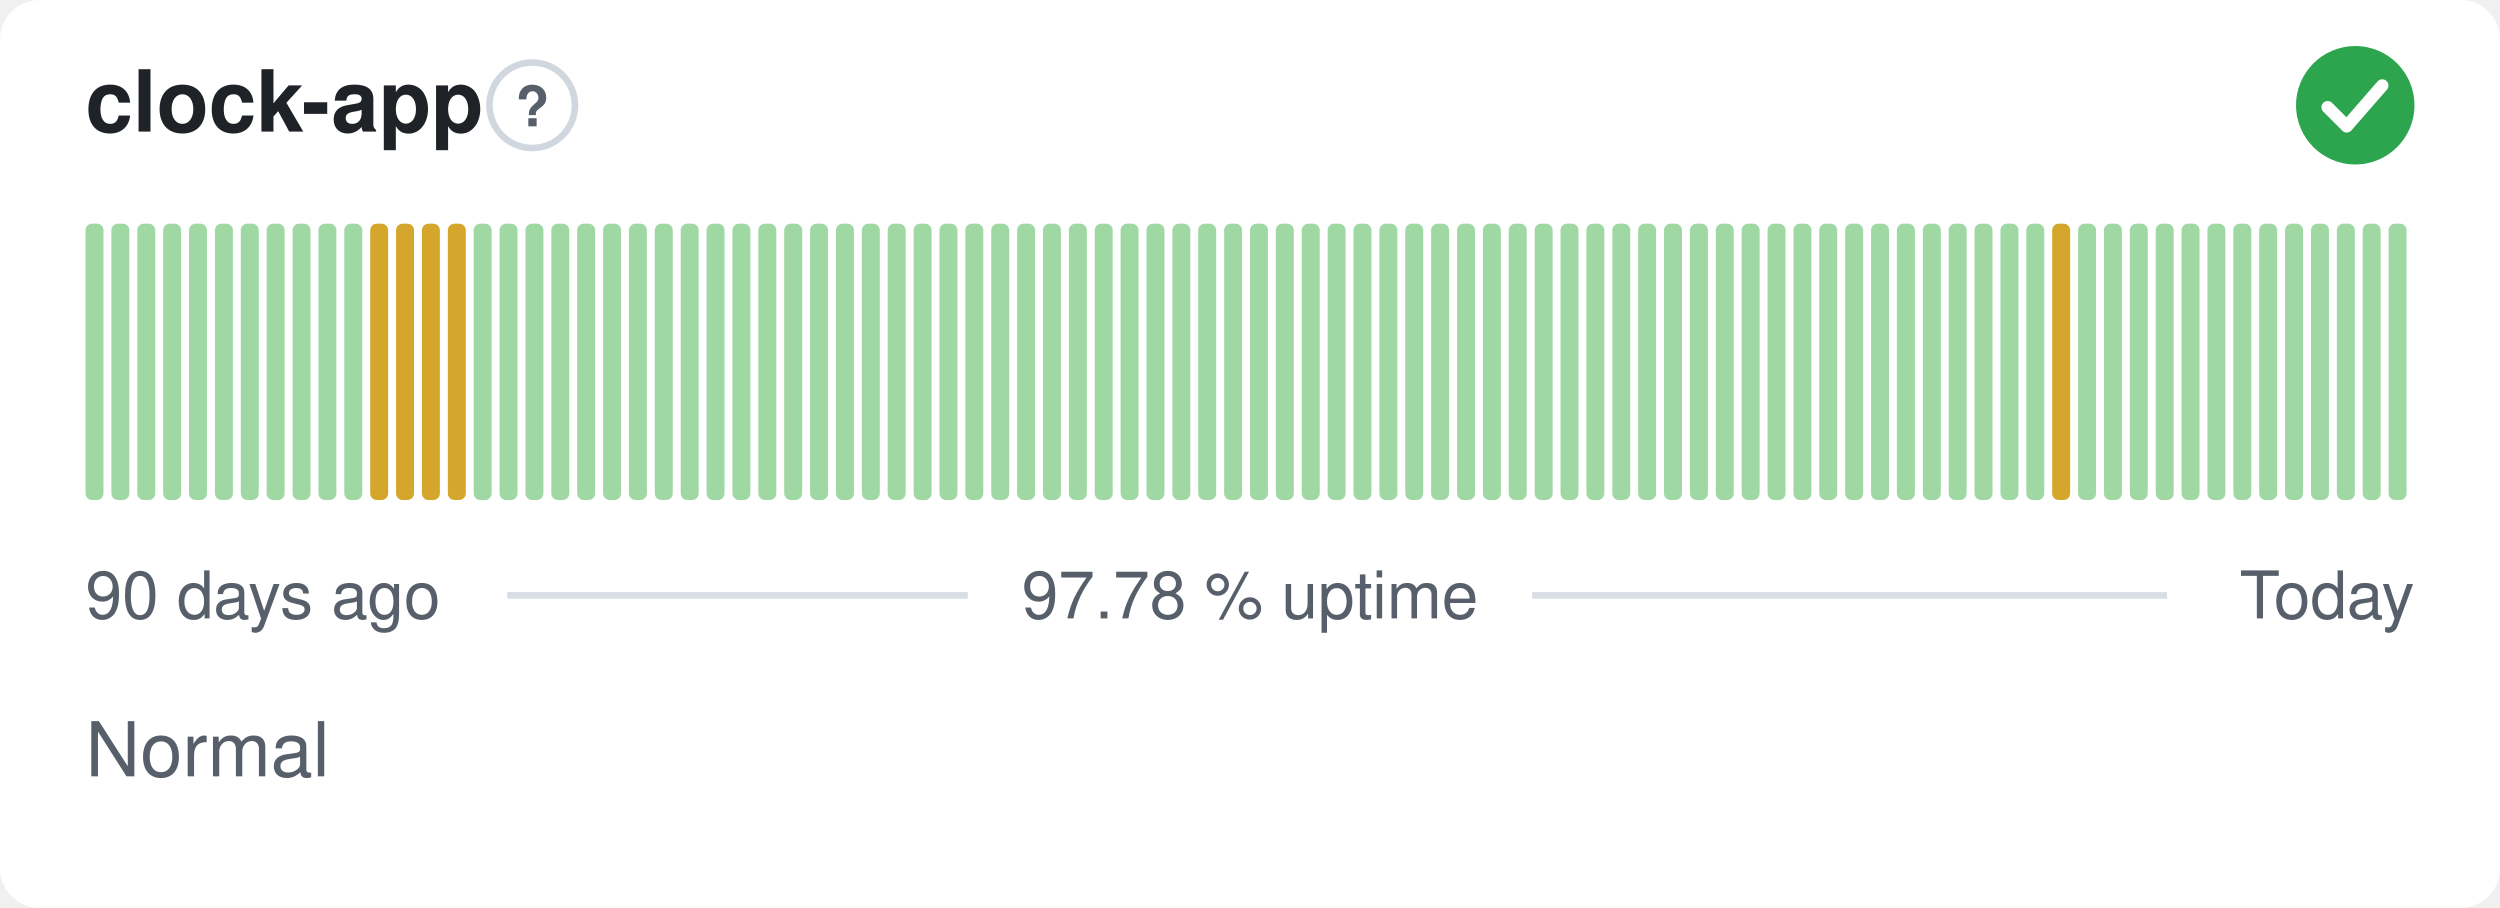
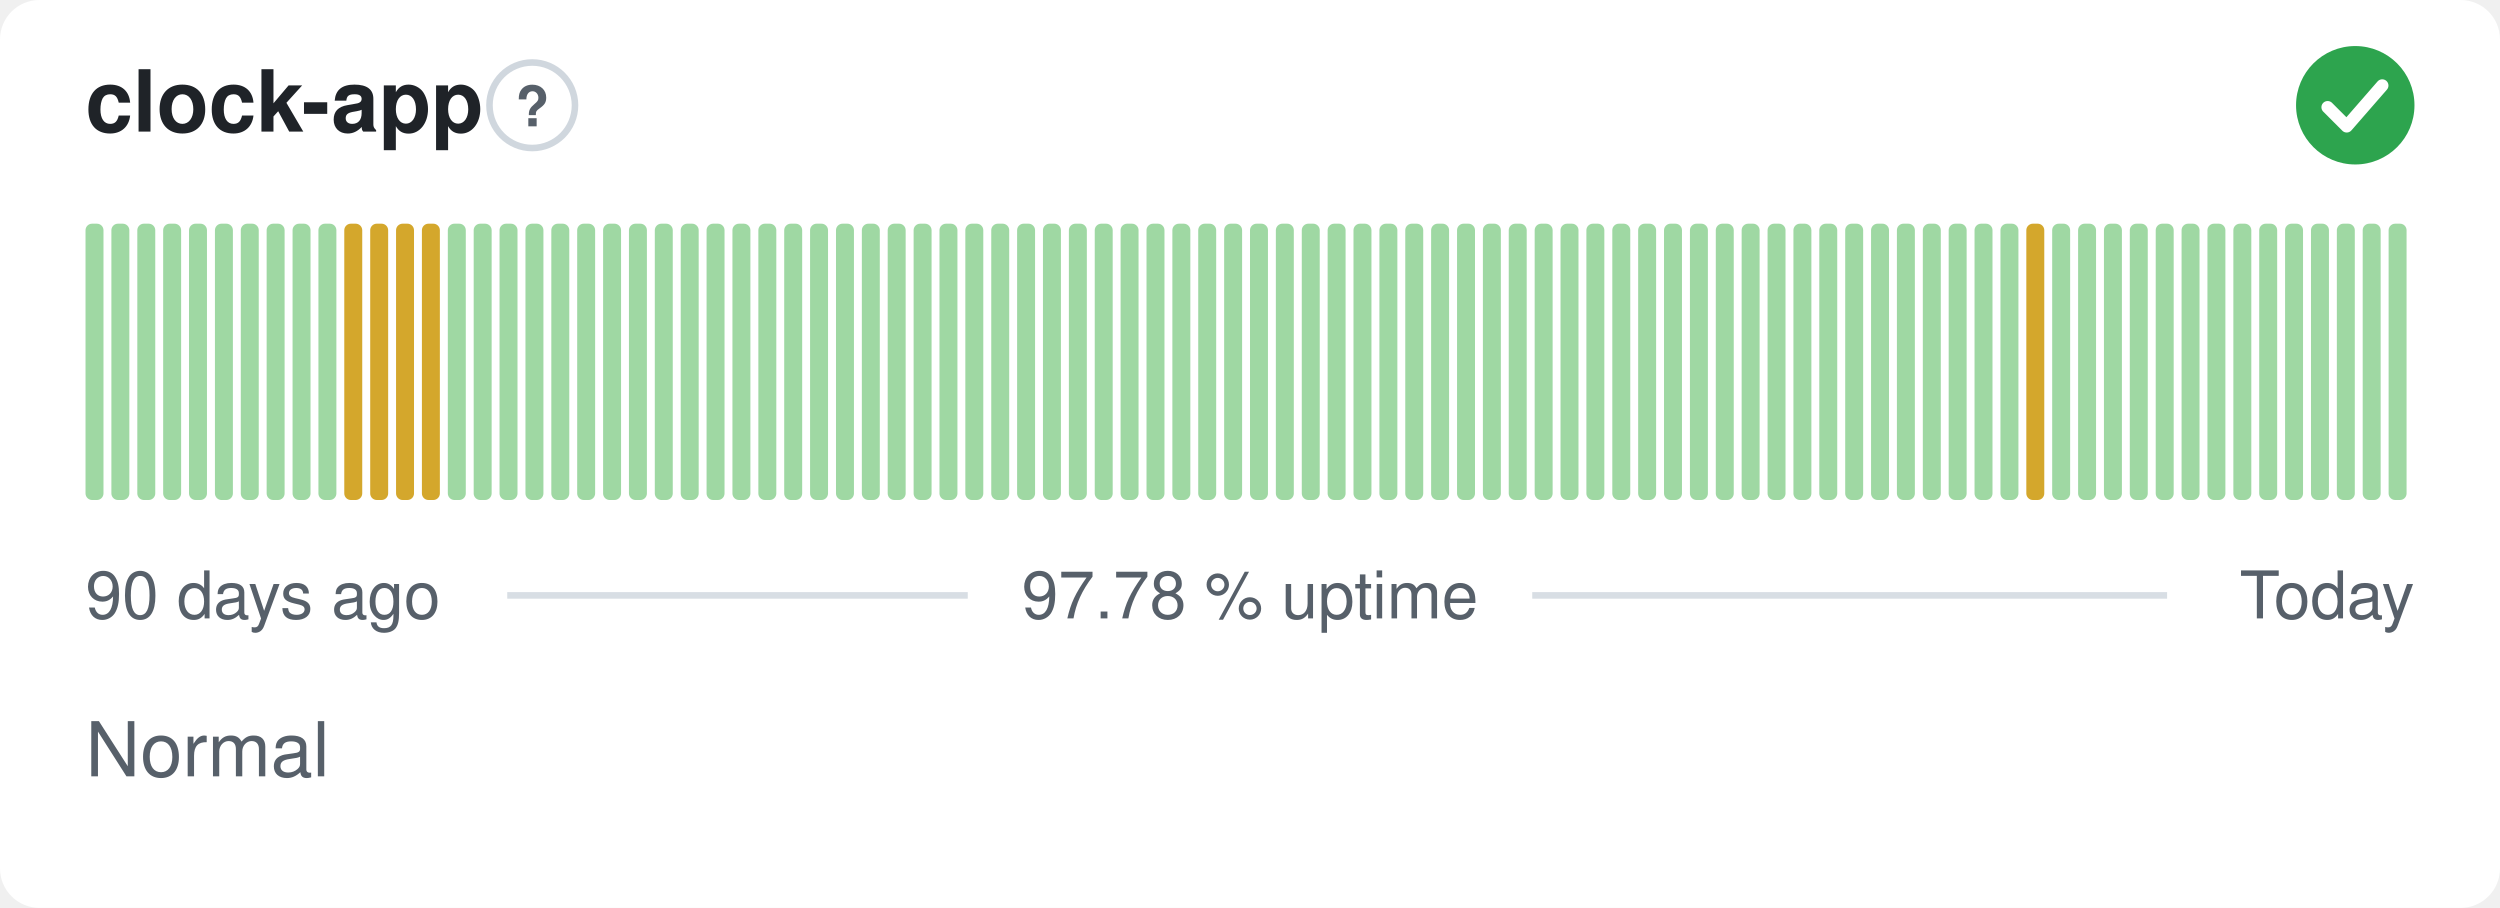
<svg xmlns="http://www.w3.org/2000/svg" width="380" height="138" viewBox="0 0 380 138" role="img" aria-label="clock-app: Normal, 97.78 % uptime over the last 90 days" font-family="-apple-system,BlinkMacSystemFont,'Segoe UI',Helvetica,Arial,sans-serif">
  <style>
    @media (prefers-color-scheme: dark) {
      .bg { fill: #0d1117 }
      .title { fill: #e6edf3 }
      .muted { fill: #8b949e }
      .hint { stroke: #30363d }
      .rule { stroke: #30363d }
      .nodata { fill: #21262d }
    }
  </style>
  <rect class="bg" width="380" height="138" rx="6" fill="#ffffff" />
  <text class="title" x="13" y="20" font-size="13" font-weight="600" fill="#1f2328">clock-app</text>
  <circle class="hint" cx="80.9" cy="16" r="6.5" fill="none" stroke="#d0d7de" stroke-width="1" />
  <text class="muted" x="80.9" y="19.2" text-anchor="middle" font-size="8.5" font-weight="700" fill="#57606a">?</text>
  <circle cx="358" cy="16" r="9" fill="#2da44e" />
  <path d="M353.80 16.30l2.90 2.90 5.40 -6.20" fill="none" stroke="#fff" stroke-width="1.89" stroke-linecap="round" stroke-linejoin="round" />
  <rect x="13.00" y="34.00" width="2.73" height="42.00" rx="1" fill="#9fd8a3" />
  <rect x="16.93" y="34.00" width="2.73" height="42.00" rx="1" fill="#9fd8a3" />
  <rect x="20.87" y="34.00" width="2.73" height="42.00" rx="1" fill="#9fd8a3" />
  <rect x="24.80" y="34.00" width="2.73" height="42.00" rx="1" fill="#9fd8a3" />
  <rect x="28.73" y="34.00" width="2.73" height="42.00" rx="1" fill="#9fd8a3" />
  <rect x="32.67" y="34.00" width="2.73" height="42.00" rx="1" fill="#9fd8a3" />
  <rect x="36.60" y="34.00" width="2.73" height="42.00" rx="1" fill="#9fd8a3" />
  <rect x="40.53" y="34.00" width="2.73" height="42.00" rx="1" fill="#9fd8a3" />
  <rect x="44.47" y="34.00" width="2.73" height="42.00" rx="1" fill="#9fd8a3" />
  <rect x="48.40" y="34.00" width="2.73" height="42.00" rx="1" fill="#9fd8a3" />
-   <rect x="52.33" y="34.00" width="2.73" height="42.00" rx="1" fill="#9fd8a3" />
+   <rect x="52.33" y="34.00" width="2.73" height="42.00" rx="1" fill="#d4a72c" />
  <rect x="56.27" y="34.00" width="2.73" height="42.00" rx="1" fill="#d4a72c" />
  <rect x="60.20" y="34.00" width="2.73" height="42.00" rx="1" fill="#d4a72c" />
  <rect x="64.13" y="34.00" width="2.73" height="42.00" rx="1" fill="#d4a72c" />
-   <rect x="68.07" y="34.00" width="2.73" height="42.00" rx="1" fill="#d4a72c" />
+   <rect x="68.07" y="34.00" width="2.73" height="42.00" rx="1" fill="#9fd8a3" />
  <rect x="72.00" y="34.00" width="2.73" height="42.00" rx="1" fill="#9fd8a3" />
  <rect x="75.93" y="34.00" width="2.73" height="42.00" rx="1" fill="#9fd8a3" />
  <rect x="79.87" y="34.00" width="2.73" height="42.00" rx="1" fill="#9fd8a3" />
  <rect x="83.80" y="34.00" width="2.73" height="42.00" rx="1" fill="#9fd8a3" />
  <rect x="87.73" y="34.00" width="2.73" height="42.00" rx="1" fill="#9fd8a3" />
  <rect x="91.67" y="34.00" width="2.73" height="42.00" rx="1" fill="#9fd8a3" />
  <rect x="95.60" y="34.00" width="2.73" height="42.00" rx="1" fill="#9fd8a3" />
  <rect x="99.53" y="34.00" width="2.73" height="42.00" rx="1" fill="#9fd8a3" />
  <rect x="103.47" y="34.00" width="2.73" height="42.00" rx="1" fill="#9fd8a3" />
  <rect x="107.40" y="34.00" width="2.73" height="42.00" rx="1" fill="#9fd8a3" />
  <rect x="111.33" y="34.00" width="2.73" height="42.00" rx="1" fill="#9fd8a3" />
  <rect x="115.27" y="34.00" width="2.73" height="42.00" rx="1" fill="#9fd8a3" />
  <rect x="119.20" y="34.00" width="2.73" height="42.00" rx="1" fill="#9fd8a3" />
  <rect x="123.13" y="34.00" width="2.73" height="42.00" rx="1" fill="#9fd8a3" />
  <rect x="127.07" y="34.00" width="2.73" height="42.00" rx="1" fill="#9fd8a3" />
  <rect x="131.00" y="34.00" width="2.73" height="42.00" rx="1" fill="#9fd8a3" />
  <rect x="134.93" y="34.00" width="2.73" height="42.00" rx="1" fill="#9fd8a3" />
  <rect x="138.87" y="34.00" width="2.73" height="42.00" rx="1" fill="#9fd8a3" />
  <rect x="142.80" y="34.00" width="2.73" height="42.00" rx="1" fill="#9fd8a3" />
  <rect x="146.73" y="34.00" width="2.73" height="42.00" rx="1" fill="#9fd8a3" />
  <rect x="150.67" y="34.00" width="2.73" height="42.00" rx="1" fill="#9fd8a3" />
  <rect x="154.60" y="34.00" width="2.73" height="42.00" rx="1" fill="#9fd8a3" />
  <rect x="158.53" y="34.00" width="2.73" height="42.00" rx="1" fill="#9fd8a3" />
  <rect x="162.47" y="34.00" width="2.73" height="42.00" rx="1" fill="#9fd8a3" />
  <rect x="166.40" y="34.00" width="2.73" height="42.00" rx="1" fill="#9fd8a3" />
  <rect x="170.33" y="34.00" width="2.73" height="42.00" rx="1" fill="#9fd8a3" />
  <rect x="174.27" y="34.00" width="2.73" height="42.00" rx="1" fill="#9fd8a3" />
  <rect x="178.20" y="34.00" width="2.73" height="42.00" rx="1" fill="#9fd8a3" />
  <rect x="182.13" y="34.00" width="2.73" height="42.00" rx="1" fill="#9fd8a3" />
  <rect x="186.07" y="34.00" width="2.73" height="42.00" rx="1" fill="#9fd8a3" />
  <rect x="190.00" y="34.00" width="2.73" height="42.00" rx="1" fill="#9fd8a3" />
  <rect x="193.93" y="34.00" width="2.73" height="42.00" rx="1" fill="#9fd8a3" />
  <rect x="197.87" y="34.00" width="2.73" height="42.00" rx="1" fill="#9fd8a3" />
  <rect x="201.80" y="34.00" width="2.73" height="42.00" rx="1" fill="#9fd8a3" />
  <rect x="205.73" y="34.00" width="2.73" height="42.00" rx="1" fill="#9fd8a3" />
  <rect x="209.67" y="34.00" width="2.73" height="42.00" rx="1" fill="#9fd8a3" />
  <rect x="213.60" y="34.00" width="2.73" height="42.00" rx="1" fill="#9fd8a3" />
  <rect x="217.53" y="34.00" width="2.73" height="42.00" rx="1" fill="#9fd8a3" />
  <rect x="221.47" y="34.00" width="2.73" height="42.00" rx="1" fill="#9fd8a3" />
  <rect x="225.40" y="34.00" width="2.73" height="42.00" rx="1" fill="#9fd8a3" />
  <rect x="229.33" y="34.00" width="2.73" height="42.00" rx="1" fill="#9fd8a3" />
  <rect x="233.27" y="34.00" width="2.73" height="42.00" rx="1" fill="#9fd8a3" />
  <rect x="237.20" y="34.00" width="2.73" height="42.00" rx="1" fill="#9fd8a3" />
  <rect x="241.13" y="34.00" width="2.73" height="42.00" rx="1" fill="#9fd8a3" />
  <rect x="245.07" y="34.00" width="2.73" height="42.00" rx="1" fill="#9fd8a3" />
  <rect x="249.00" y="34.00" width="2.73" height="42.00" rx="1" fill="#9fd8a3" />
  <rect x="252.93" y="34.00" width="2.73" height="42.00" rx="1" fill="#9fd8a3" />
  <rect x="256.87" y="34.00" width="2.73" height="42.00" rx="1" fill="#9fd8a3" />
  <rect x="260.80" y="34.00" width="2.73" height="42.00" rx="1" fill="#9fd8a3" />
  <rect x="264.73" y="34.00" width="2.73" height="42.00" rx="1" fill="#9fd8a3" />
  <rect x="268.67" y="34.00" width="2.73" height="42.00" rx="1" fill="#9fd8a3" />
  <rect x="272.60" y="34.00" width="2.73" height="42.00" rx="1" fill="#9fd8a3" />
  <rect x="276.53" y="34.00" width="2.73" height="42.00" rx="1" fill="#9fd8a3" />
  <rect x="280.47" y="34.00" width="2.73" height="42.00" rx="1" fill="#9fd8a3" />
  <rect x="284.40" y="34.00" width="2.73" height="42.00" rx="1" fill="#9fd8a3" />
  <rect x="288.33" y="34.00" width="2.73" height="42.00" rx="1" fill="#9fd8a3" />
  <rect x="292.27" y="34.00" width="2.73" height="42.00" rx="1" fill="#9fd8a3" />
  <rect x="296.20" y="34.00" width="2.73" height="42.00" rx="1" fill="#9fd8a3" />
  <rect x="300.13" y="34.00" width="2.73" height="42.00" rx="1" fill="#9fd8a3" />
  <rect x="304.07" y="34.00" width="2.73" height="42.00" rx="1" fill="#9fd8a3" />
-   <rect x="308.00" y="34.00" width="2.73" height="42.00" rx="1" fill="#9fd8a3" />
-   <rect x="311.93" y="34.00" width="2.73" height="42.00" rx="1" fill="#d4a72c" />
+   <rect x="308.00" y="34.00" width="2.73" height="42.00" rx="1" fill="#d4a72c" />
+   <rect x="311.93" y="34.00" width="2.73" height="42.00" rx="1" fill="#9fd8a3" />
  <rect x="315.87" y="34.00" width="2.73" height="42.00" rx="1" fill="#9fd8a3" />
  <rect x="319.80" y="34.00" width="2.73" height="42.00" rx="1" fill="#9fd8a3" />
  <rect x="323.73" y="34.00" width="2.73" height="42.00" rx="1" fill="#9fd8a3" />
  <rect x="327.67" y="34.00" width="2.73" height="42.00" rx="1" fill="#9fd8a3" />
  <rect x="331.60" y="34.00" width="2.73" height="42.00" rx="1" fill="#9fd8a3" />
  <rect x="335.53" y="34.00" width="2.73" height="42.00" rx="1" fill="#9fd8a3" />
  <rect x="339.47" y="34.00" width="2.73" height="42.00" rx="1" fill="#9fd8a3" />
  <rect x="343.40" y="34.00" width="2.73" height="42.00" rx="1" fill="#9fd8a3" />
  <rect x="347.33" y="34.00" width="2.73" height="42.00" rx="1" fill="#9fd8a3" />
  <rect x="351.27" y="34.00" width="2.73" height="42.00" rx="1" fill="#9fd8a3" />
  <rect x="355.20" y="34.00" width="2.73" height="42.00" rx="1" fill="#9fd8a3" />
  <rect x="359.13" y="34.00" width="2.73" height="42.00" rx="1" fill="#9fd8a3" />
  <rect x="363.07" y="34.00" width="2.73" height="42.00" rx="1" fill="#9fd8a3" />
  <text class="muted" x="13" y="94" font-size="10" fill="#57606a">90 days ago</text>
  <text class="muted" x="190" y="94" text-anchor="middle" font-size="10" fill="#57606a">97.78 % uptime</text>
  <text class="muted" x="367" y="94" text-anchor="end" font-size="10" fill="#57606a">Today</text>
  <line class="rule" x1="77.1" y1="90.5" x2="147.1" y2="90.5" stroke="#d8dee4" stroke-width="1" />
  <line class="rule" x1="232.9" y1="90.5" x2="329.4" y2="90.5" stroke="#d8dee4" stroke-width="1" />
  <text class="muted" x="13" y="118" font-size="11.5" fill="#57606a">Normal</text>
</svg>
